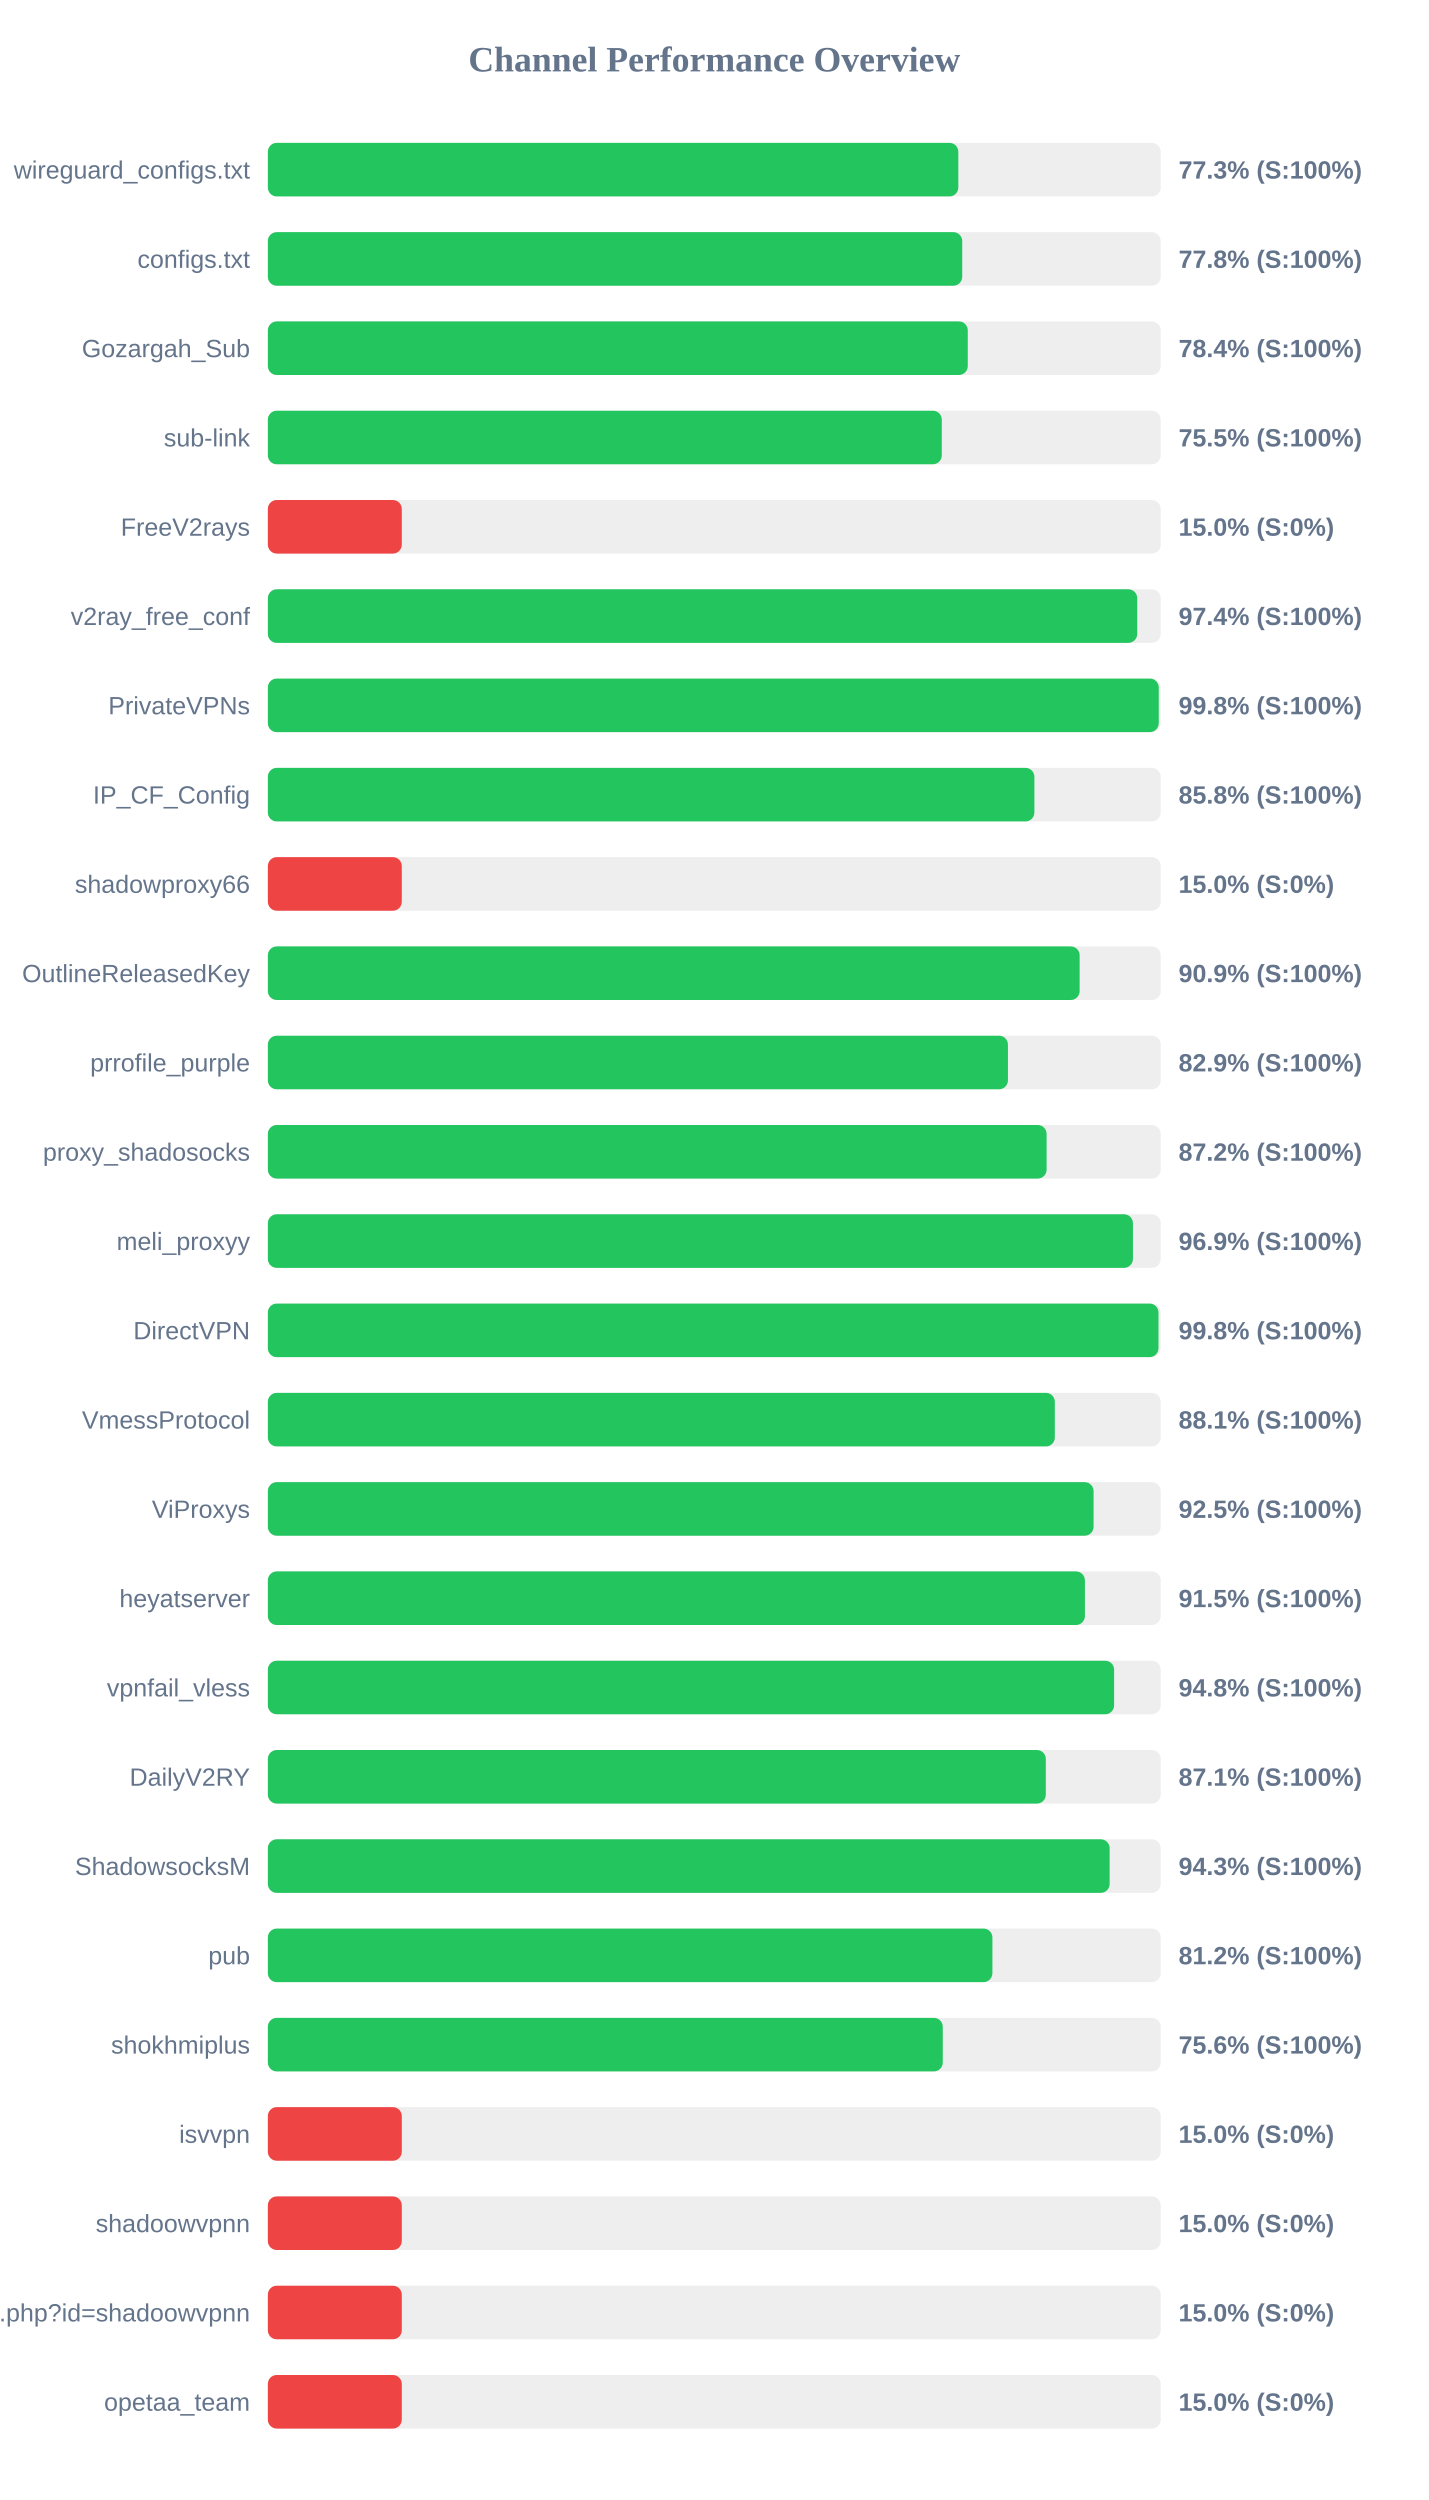
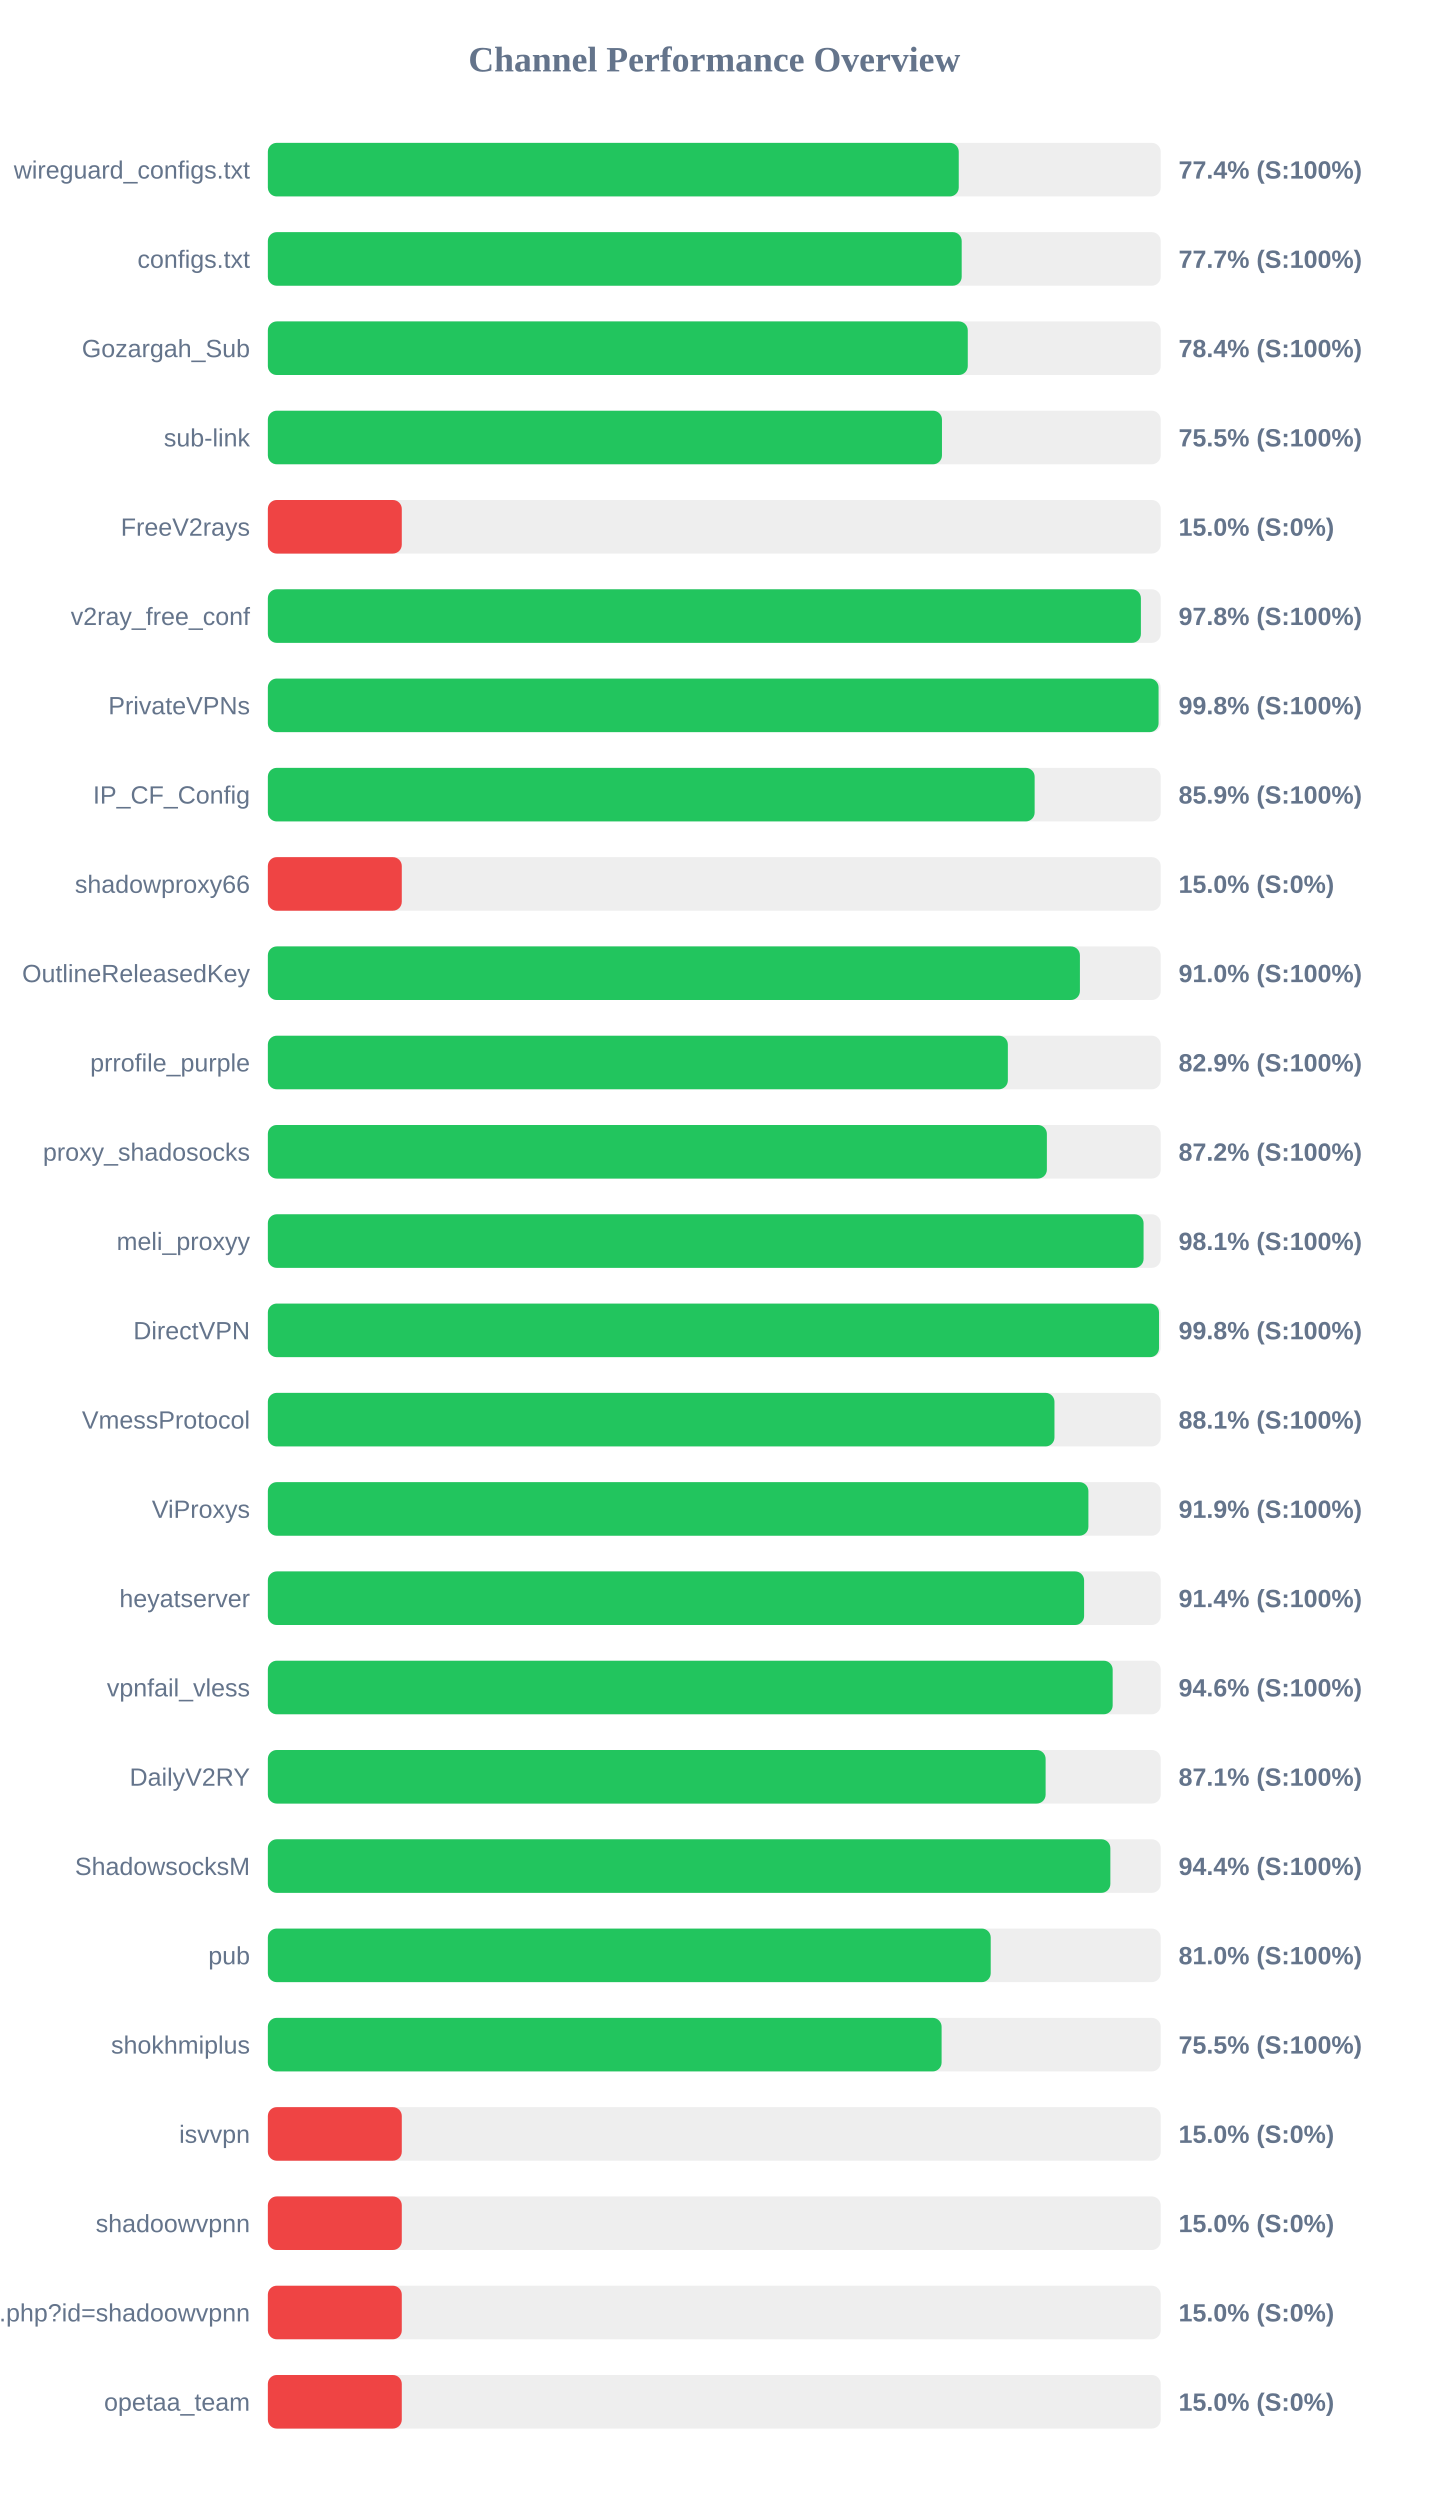
<svg xmlns="http://www.w3.org/2000/svg" width="800" height="1400" version="1.1">
  <style>
        .row { font: 14px Arial; fill: #64748b; }
        .score { font: bold 14px Arial; fill: #64748b; }
    </style>
  <text x="400" y="40" text-anchor="middle" font-size="20px" font-weight="bold" fill="#64748b">Channel Performance Overview</text>
  <rect x="150" y="80" width="500" height="30" fill="#eee" rx="5" />
-   <rect x="150" y="80" width="386.65" height="30" fill="#22c55e" rx="5" />
+   <rect x="150" y="80" width="386.9" height="30" fill="#22c55e" rx="5" />
  <text x="140" y="100" text-anchor="end" class="row">wireguard_configs.txt</text>
-   <text x="660" y="100" text-anchor="start" class="score">77.3% (S:100%)</text>
+   <text x="660" y="100" text-anchor="start" class="score">77.4% (S:100%)</text>
  <rect x="150" y="130" width="500" height="30" fill="#eee" rx="5" />
-   <rect x="150" y="130" width="388.85" height="30" fill="#22c55e" rx="5" />
+   <rect x="150" y="130" width="388.55" height="30" fill="#22c55e" rx="5" />
  <text x="140" y="150" text-anchor="end" class="row">configs.txt</text>
-   <text x="660" y="150" text-anchor="start" class="score">77.8% (S:100%)</text>
+   <text x="660" y="150" text-anchor="start" class="score">77.7% (S:100%)</text>
  <rect x="150" y="180" width="500" height="30" fill="#eee" rx="5" />
  <rect x="150" y="180" width="391.95" height="30" fill="#22c55e" rx="5" />
  <text x="140" y="200" text-anchor="end" class="row">Gozargah_Sub</text>
  <text x="660" y="200" text-anchor="start" class="score">78.4% (S:100%)</text>
  <rect x="150" y="230" width="500" height="30" fill="#eee" rx="5" />
-   <rect x="150" y="230" width="377.4" height="30" fill="#22c55e" rx="5" />
+   <rect x="150" y="230" width="377.5" height="30" fill="#22c55e" rx="5" />
  <text x="140" y="250" text-anchor="end" class="row">sub-link</text>
  <text x="660" y="250" text-anchor="start" class="score">75.5% (S:100%)</text>
  <rect x="150" y="280" width="500" height="30" fill="#eee" rx="5" />
  <rect x="150" y="280" width="75.0" height="30" fill="#ef4444" rx="5" />
  <text x="140" y="300" text-anchor="end" class="row">FreeV2rays</text>
  <text x="660" y="300" text-anchor="start" class="score">15.0% (S:0%)</text>
  <rect x="150" y="330" width="500" height="30" fill="#eee" rx="5" />
-   <rect x="150" y="330" width="486.85" height="30" fill="#22c55e" rx="5" />
+   <rect x="150" y="330" width="488.9" height="30" fill="#22c55e" rx="5" />
  <text x="140" y="350" text-anchor="end" class="row">v2ray_free_conf</text>
-   <text x="660" y="350" text-anchor="start" class="score">97.4% (S:100%)</text>
+   <text x="660" y="350" text-anchor="start" class="score">97.8% (S:100%)</text>
  <rect x="150" y="380" width="500" height="30" fill="#eee" rx="5" />
-   <rect x="150" y="380" width="498.9" height="30" fill="#22c55e" rx="5" />
+   <rect x="150" y="380" width="498.8" height="30" fill="#22c55e" rx="5" />
  <text x="140" y="400" text-anchor="end" class="row">PrivateVPNs</text>
  <text x="660" y="400" text-anchor="start" class="score">99.8% (S:100%)</text>
  <rect x="150" y="430" width="500" height="30" fill="#eee" rx="5" />
-   <rect x="150" y="430" width="429.25" height="30" fill="#22c55e" rx="5" />
+   <rect x="150" y="430" width="429.4" height="30" fill="#22c55e" rx="5" />
  <text x="140" y="450" text-anchor="end" class="row">IP_CF_Config</text>
-   <text x="660" y="450" text-anchor="start" class="score">85.8% (S:100%)</text>
+   <text x="660" y="450" text-anchor="start" class="score">85.9% (S:100%)</text>
  <rect x="150" y="480" width="500" height="30" fill="#eee" rx="5" />
  <rect x="150" y="480" width="75.0" height="30" fill="#ef4444" rx="5" />
  <text x="140" y="500" text-anchor="end" class="row">shadowproxy66</text>
  <text x="660" y="500" text-anchor="start" class="score">15.0% (S:0%)</text>
  <rect x="150" y="530" width="500" height="30" fill="#eee" rx="5" />
-   <rect x="150" y="530" width="454.6" height="30" fill="#22c55e" rx="5" />
+   <rect x="150" y="530" width="454.75" height="30" fill="#22c55e" rx="5" />
  <text x="140" y="550" text-anchor="end" class="row">OutlineReleasedKey</text>
-   <text x="660" y="550" text-anchor="start" class="score">90.9% (S:100%)</text>
+   <text x="660" y="550" text-anchor="start" class="score">91.0% (S:100%)</text>
  <rect x="150" y="580" width="500" height="30" fill="#eee" rx="5" />
-   <rect x="150" y="580" width="414.45" height="30" fill="#22c55e" rx="5" />
+   <rect x="150" y="580" width="414.4" height="30" fill="#22c55e" rx="5" />
  <text x="140" y="600" text-anchor="end" class="row">prrofile_purple</text>
  <text x="660" y="600" text-anchor="start" class="score">82.9% (S:100%)</text>
  <rect x="150" y="630" width="500" height="30" fill="#eee" rx="5" />
-   <rect x="150" y="630" width="436.1" height="30" fill="#22c55e" rx="5" />
+   <rect x="150" y="630" width="436.25" height="30" fill="#22c55e" rx="5" />
  <text x="140" y="650" text-anchor="end" class="row">proxy_shadosocks</text>
  <text x="660" y="650" text-anchor="start" class="score">87.2% (S:100%)</text>
  <rect x="150" y="680" width="500" height="30" fill="#eee" rx="5" />
-   <rect x="150" y="680" width="484.45" height="30" fill="#22c55e" rx="5" />
+   <rect x="150" y="680" width="490.4" height="30" fill="#22c55e" rx="5" />
  <text x="140" y="700" text-anchor="end" class="row">meli_proxyy</text>
-   <text x="660" y="700" text-anchor="start" class="score">96.9% (S:100%)</text>
+   <text x="660" y="700" text-anchor="start" class="score">98.1% (S:100%)</text>
  <rect x="150" y="730" width="500" height="30" fill="#eee" rx="5" />
-   <rect x="150" y="730" width="498.75" height="30" fill="#22c55e" rx="5" />
+   <rect x="150" y="730" width="499.05" height="30" fill="#22c55e" rx="5" />
  <text x="140" y="750" text-anchor="end" class="row">DirectVPN</text>
  <text x="660" y="750" text-anchor="start" class="score">99.8% (S:100%)</text>
  <rect x="150" y="780" width="500" height="30" fill="#eee" rx="5" />
-   <rect x="150" y="780" width="440.7" height="30" fill="#22c55e" rx="5" />
+   <rect x="150" y="780" width="440.5" height="30" fill="#22c55e" rx="5" />
  <text x="140" y="800" text-anchor="end" class="row">VmessProtocol</text>
  <text x="660" y="800" text-anchor="start" class="score">88.1% (S:100%)</text>
  <rect x="150" y="830" width="500" height="30" fill="#eee" rx="5" />
-   <rect x="150" y="830" width="462.4" height="30" fill="#22c55e" rx="5" />
+   <rect x="150" y="830" width="459.5" height="30" fill="#22c55e" rx="5" />
  <text x="140" y="850" text-anchor="end" class="row">ViProxys</text>
-   <text x="660" y="850" text-anchor="start" class="score">92.5% (S:100%)</text>
+   <text x="660" y="850" text-anchor="start" class="score">91.9% (S:100%)</text>
  <rect x="150" y="880" width="500" height="30" fill="#eee" rx="5" />
-   <rect x="150" y="880" width="457.55" height="30" fill="#22c55e" rx="5" />
+   <rect x="150" y="880" width="457.1" height="30" fill="#22c55e" rx="5" />
  <text x="140" y="900" text-anchor="end" class="row">heyatserver</text>
-   <text x="660" y="900" text-anchor="start" class="score">91.5% (S:100%)</text>
+   <text x="660" y="900" text-anchor="start" class="score">91.4% (S:100%)</text>
  <rect x="150" y="930" width="500" height="30" fill="#eee" rx="5" />
-   <rect x="150" y="930" width="473.9" height="30" fill="#22c55e" rx="5" />
+   <rect x="150" y="930" width="473.1" height="30" fill="#22c55e" rx="5" />
  <text x="140" y="950" text-anchor="end" class="row">vpnfail_vless</text>
-   <text x="660" y="950" text-anchor="start" class="score">94.8% (S:100%)</text>
+   <text x="660" y="950" text-anchor="start" class="score">94.6% (S:100%)</text>
  <rect x="150" y="980" width="500" height="30" fill="#eee" rx="5" />
-   <rect x="150" y="980" width="435.65" height="30" fill="#22c55e" rx="5" />
+   <rect x="150" y="980" width="435.55" height="30" fill="#22c55e" rx="5" />
  <text x="140" y="1000" text-anchor="end" class="row">DailyV2RY</text>
  <text x="660" y="1000" text-anchor="start" class="score">87.1% (S:100%)</text>
  <rect x="150" y="1030" width="500" height="30" fill="#eee" rx="5" />
-   <rect x="150" y="1030" width="471.4" height="30" fill="#22c55e" rx="5" />
+   <rect x="150" y="1030" width="471.8" height="30" fill="#22c55e" rx="5" />
  <text x="140" y="1050" text-anchor="end" class="row">ShadowsocksM</text>
-   <text x="660" y="1050" text-anchor="start" class="score">94.3% (S:100%)</text>
+   <text x="660" y="1050" text-anchor="start" class="score">94.4% (S:100%)</text>
  <rect x="150" y="1080" width="500" height="30" fill="#eee" rx="5" />
-   <rect x="150" y="1080" width="405.75" height="30" fill="#22c55e" rx="5" />
+   <rect x="150" y="1080" width="404.8" height="30" fill="#22c55e" rx="5" />
  <text x="140" y="1100" text-anchor="end" class="row">pub</text>
-   <text x="660" y="1100" text-anchor="start" class="score">81.2% (S:100%)</text>
+   <text x="660" y="1100" text-anchor="start" class="score">81.0% (S:100%)</text>
  <rect x="150" y="1130" width="500" height="30" fill="#eee" rx="5" />
-   <rect x="150" y="1130" width="377.95" height="30" fill="#22c55e" rx="5" />
+   <rect x="150" y="1130" width="377.3" height="30" fill="#22c55e" rx="5" />
  <text x="140" y="1150" text-anchor="end" class="row">shokhmiplus</text>
-   <text x="660" y="1150" text-anchor="start" class="score">75.6% (S:100%)</text>
+   <text x="660" y="1150" text-anchor="start" class="score">75.5% (S:100%)</text>
  <rect x="150" y="1180" width="500" height="30" fill="#eee" rx="5" />
  <rect x="150" y="1180" width="75.0" height="30" fill="#ef4444" rx="5" />
  <text x="140" y="1200" text-anchor="end" class="row">isvvpn</text>
  <text x="660" y="1200" text-anchor="start" class="score">15.0% (S:0%)</text>
  <rect x="150" y="1230" width="500" height="30" fill="#eee" rx="5" />
  <rect x="150" y="1230" width="75.0" height="30" fill="#ef4444" rx="5" />
  <text x="140" y="1250" text-anchor="end" class="row">shadoowvpnn</text>
  <text x="660" y="1250" text-anchor="start" class="score">15.0% (S:0%)</text>
  <rect x="150" y="1280" width="500" height="30" fill="#eee" rx="5" />
  <rect x="150" y="1280" width="75.0" height="30" fill="#ef4444" rx="5" />
  <text x="140" y="1300" text-anchor="end" class="row">api.php?id=shadoowvpnn</text>
  <text x="660" y="1300" text-anchor="start" class="score">15.0% (S:0%)</text>
  <rect x="150" y="1330" width="500" height="30" fill="#eee" rx="5" />
  <rect x="150" y="1330" width="75.0" height="30" fill="#ef4444" rx="5" />
  <text x="140" y="1350" text-anchor="end" class="row">opetaa_team</text>
  <text x="660" y="1350" text-anchor="start" class="score">15.0% (S:0%)</text>
</svg>
